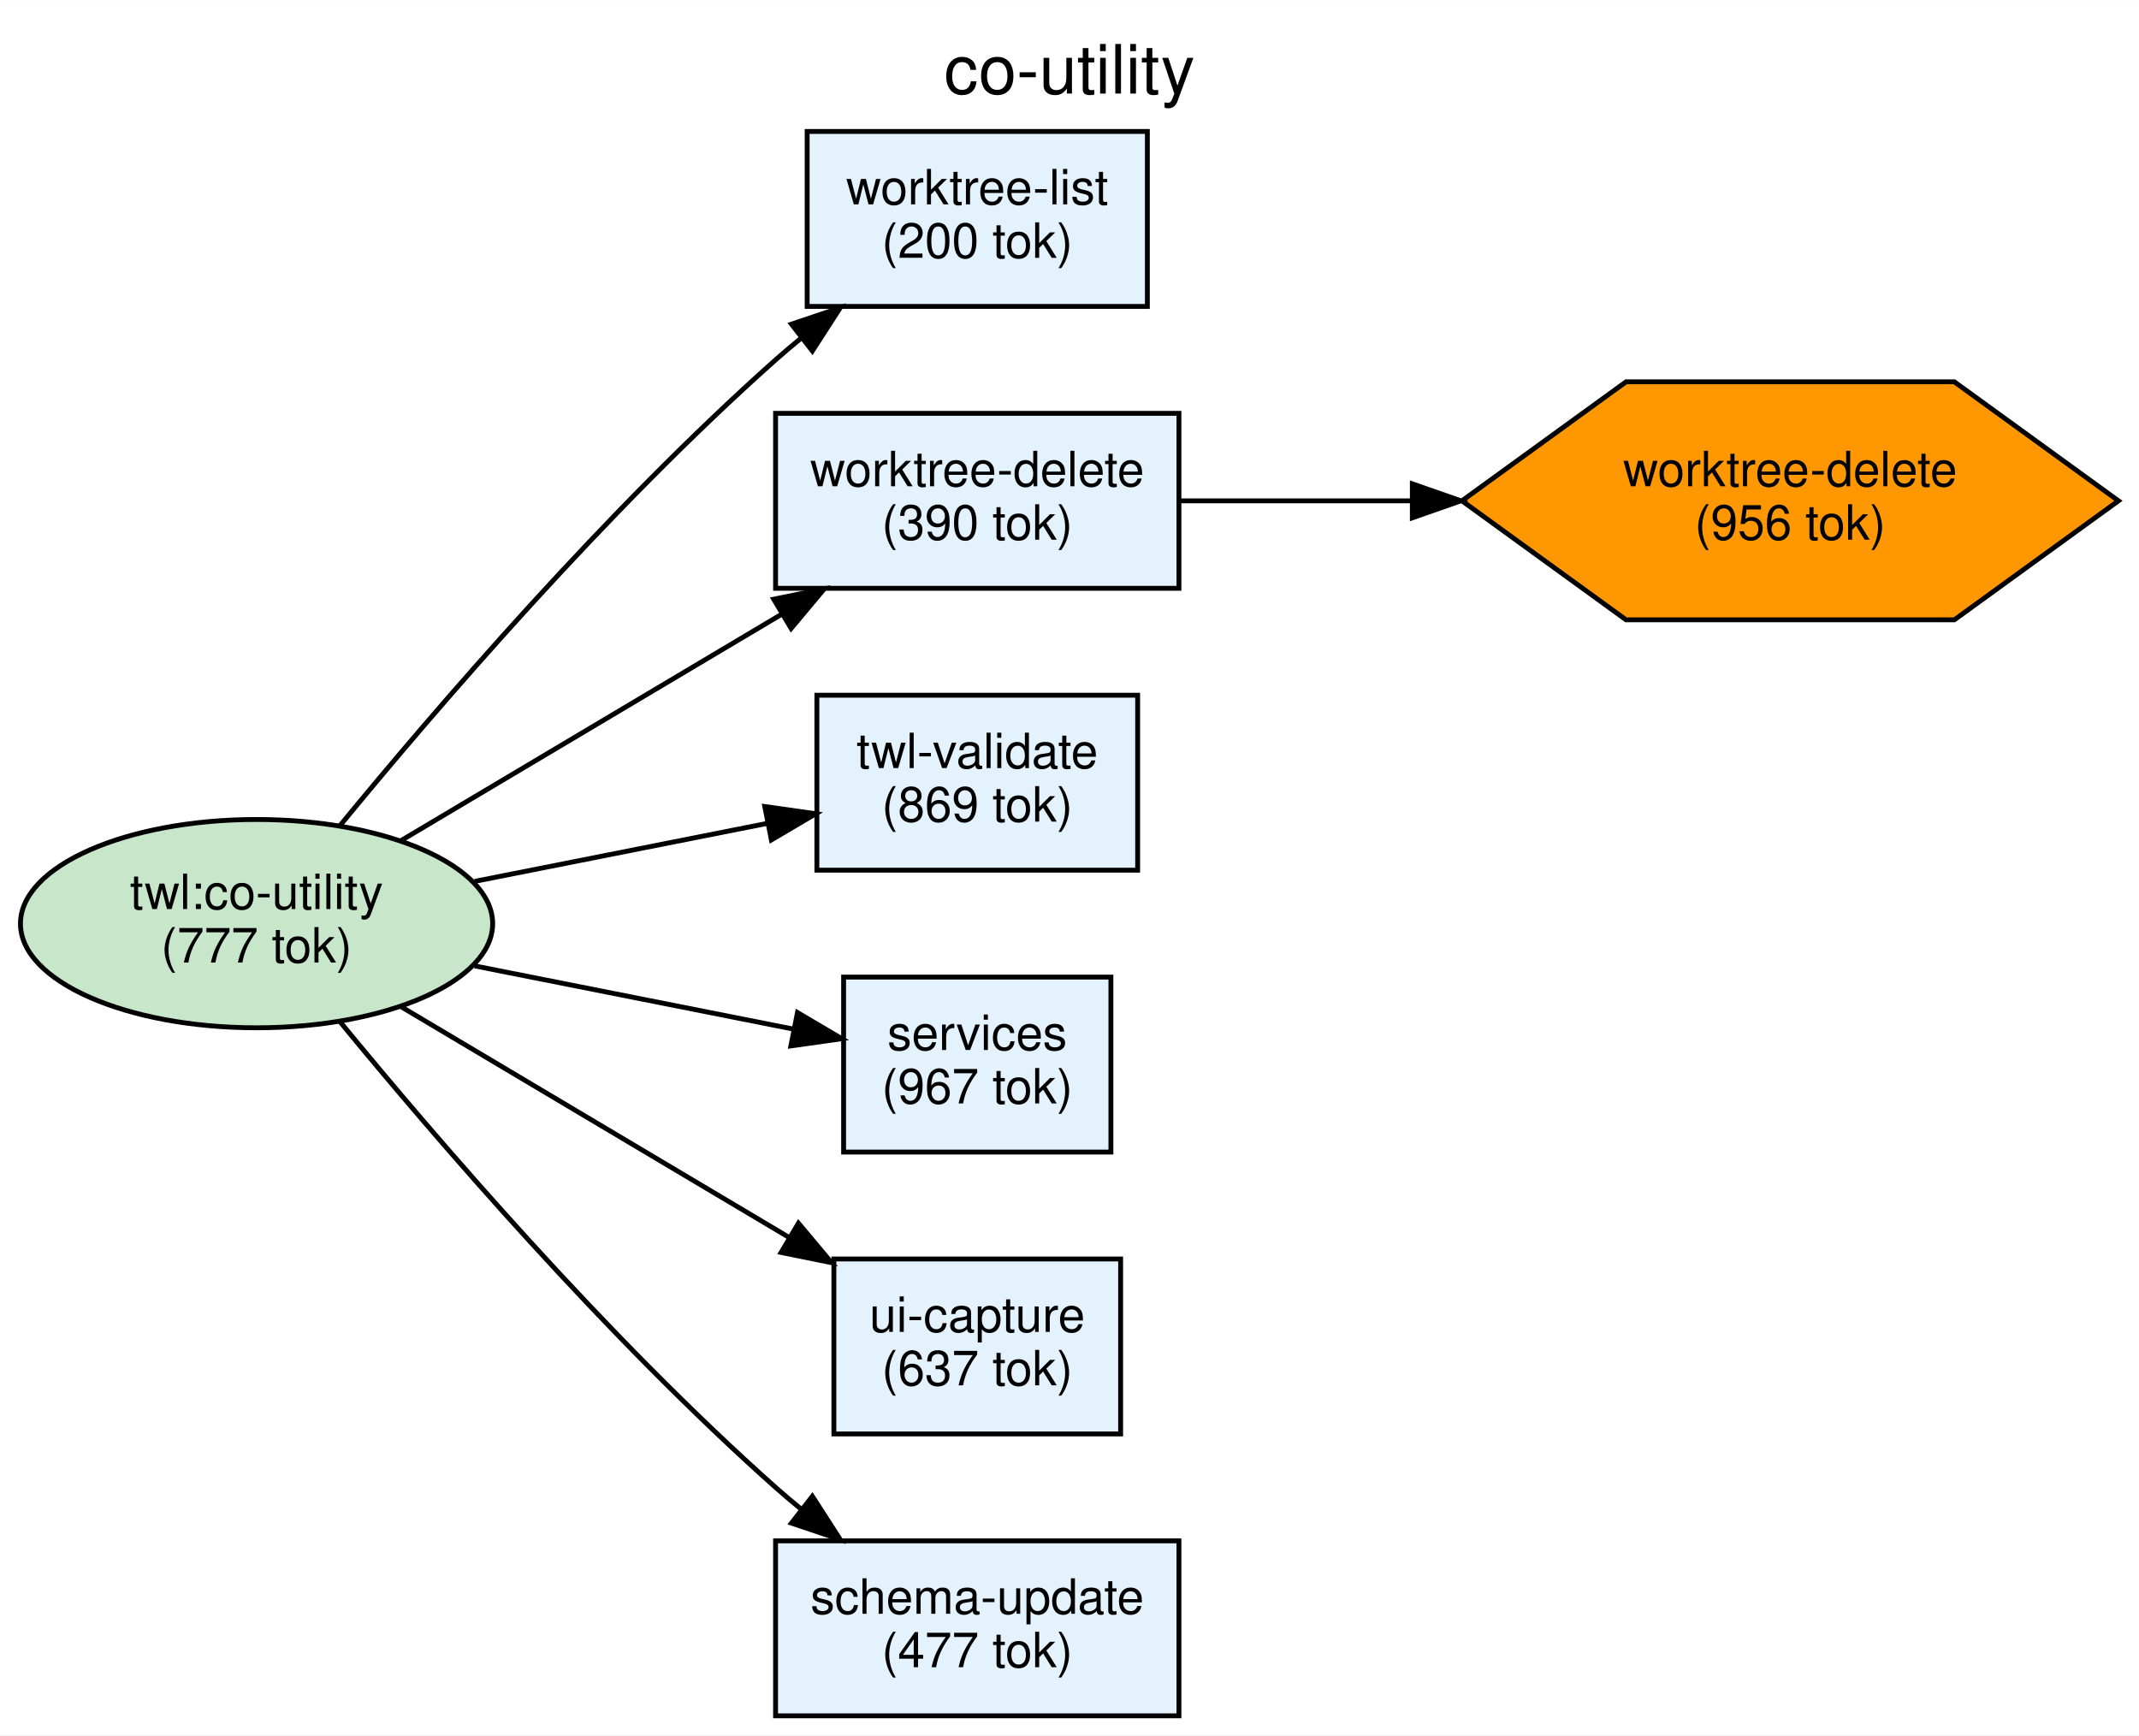
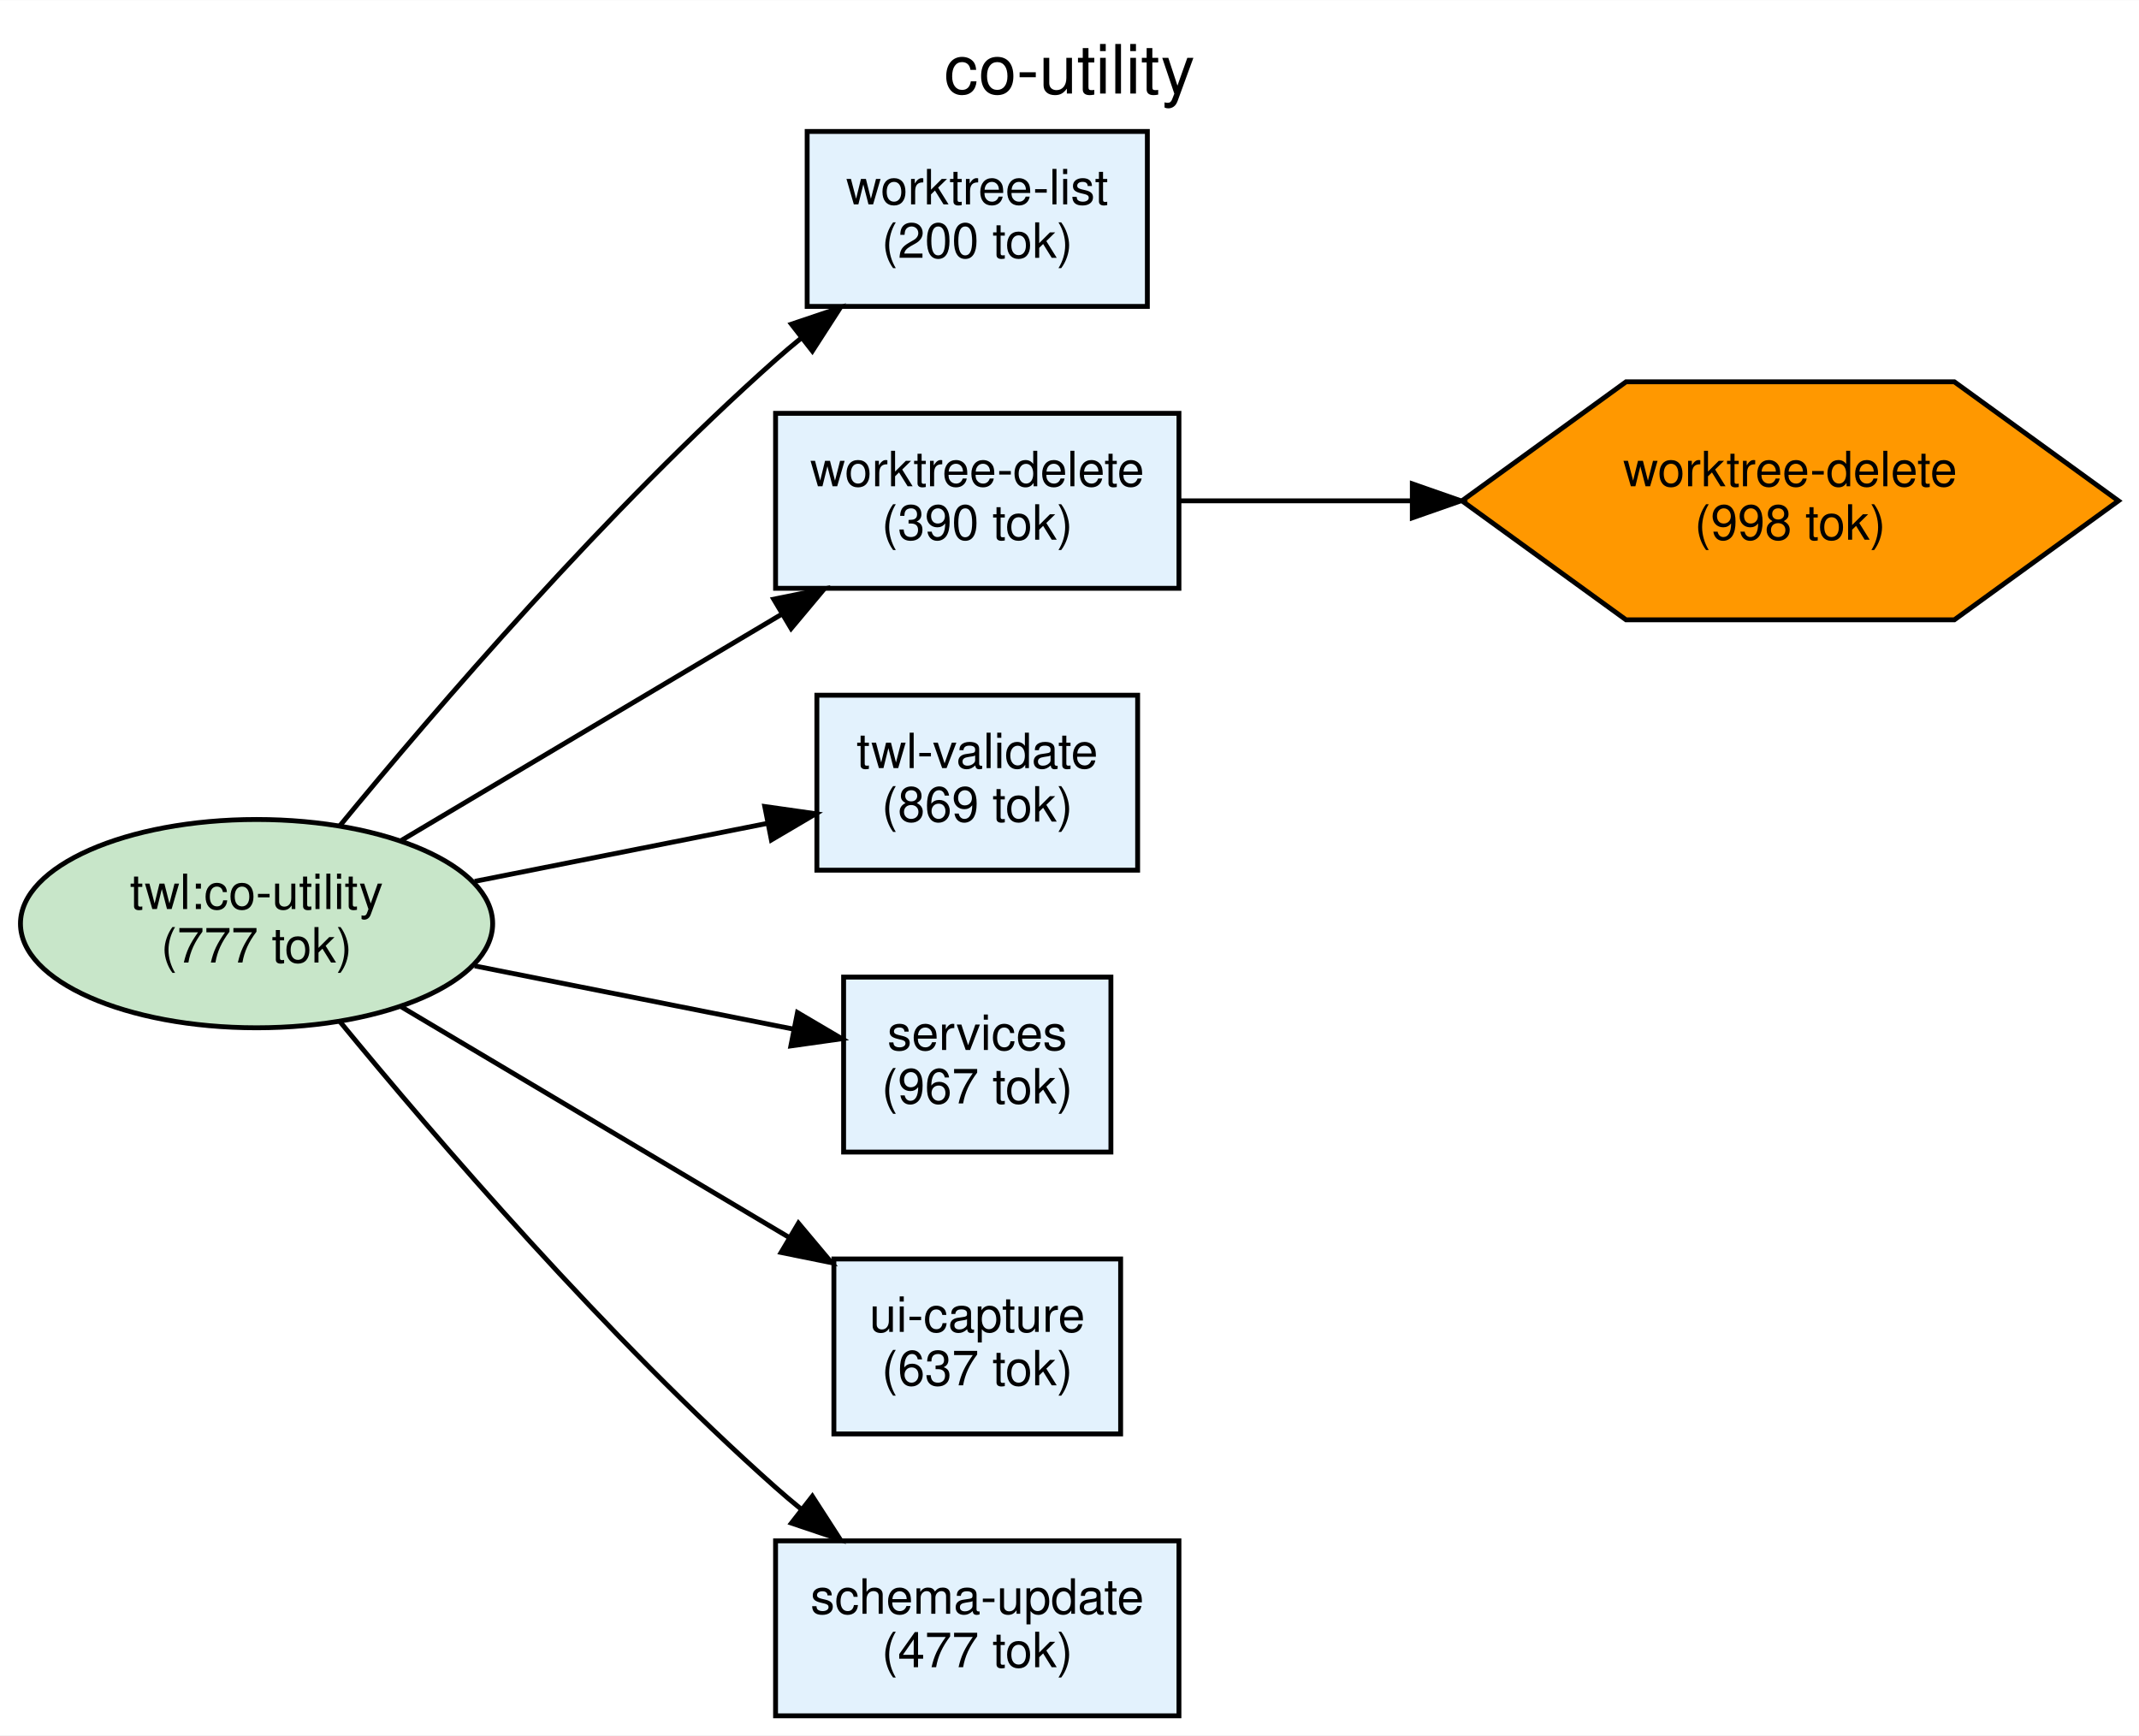
<svg xmlns="http://www.w3.org/2000/svg" width="440pt" height="357pt" viewBox="0.00 0.00 440.12 357.00">
  <g id="graph0" class="graph" transform="scale(1 1) rotate(0) translate(4 353)">
    <polygon fill="white" stroke="transparent" points="-4,4 -4,-353 436.12,-353 436.12,4 -4,4" />
    <text text-anchor="middle" x="216.06" y="-333.8" font-family="Helvetica,sans-Serif" font-size="14.00">co-utility</text>
    <g id="node1" class="node">
      <ellipse fill="#c8e6c9" stroke="black" cx="48.79" cy="-163" rx="48.58" ry="21.43" />
      <text text-anchor="middle" x="48.79" y="-166" font-family="Helvetica,sans-Serif" font-size="10.00">twl:co-utility</text>
      <text text-anchor="middle" x="48.79" y="-155" font-family="Helvetica,sans-Serif" font-size="10.00">(777 tok)</text>
    </g>
    <g id="node2" class="node">
      <polygon fill="#e3f2fd" stroke="black" points="232.08,-326 162.08,-326 162.08,-290 232.08,-290 232.08,-326" />
      <text text-anchor="middle" x="197.08" y="-311" font-family="Helvetica,sans-Serif" font-size="10.00">worktree-list</text>
      <text text-anchor="middle" x="197.08" y="-300" font-family="Helvetica,sans-Serif" font-size="10.00">(200 tok)</text>
    </g>
    <g id="edge1" class="edge">
      <path fill="none" stroke="black" d="M65.86,-183.06C85.66,-207.17 120.94,-248.22 155.58,-279 157.26,-280.49 159.02,-281.98 160.82,-283.45" />
      <polygon fill="black" stroke="black" points="158.85,-286.35 168.89,-289.73 163.15,-280.83 158.85,-286.35" />
    </g>
    <g id="node3" class="node">
      <polygon fill="#e3f2fd" stroke="black" points="230.08,-210 164.08,-210 164.08,-174 230.08,-174 230.08,-210" />
      <text text-anchor="middle" x="197.08" y="-195" font-family="Helvetica,sans-Serif" font-size="10.00">twl-validate</text>
      <text text-anchor="middle" x="197.08" y="-184" font-family="Helvetica,sans-Serif" font-size="10.00">(869 tok)</text>
    </g>
    <g id="edge3" class="edge">
      <path fill="none" stroke="black" d="M93.68,-171.7C112.8,-175.49 135.11,-179.91 154.02,-183.66" />
      <polygon fill="black" stroke="black" points="153.36,-187.1 163.85,-185.61 154.72,-180.23 153.36,-187.1" />
    </g>
    <g id="node4" class="node">
      <polygon fill="#e3f2fd" stroke="black" points="224.58,-152 169.58,-152 169.58,-116 224.58,-116 224.58,-152" />
      <text text-anchor="middle" x="197.08" y="-137" font-family="Helvetica,sans-Serif" font-size="10.00">services</text>
      <text text-anchor="middle" x="197.08" y="-126" font-family="Helvetica,sans-Serif" font-size="10.00">(967 tok)</text>
    </g>
    <g id="edge4" class="edge">
      <path fill="none" stroke="black" d="M93.68,-154.3C114.61,-150.15 139.36,-145.24 159.29,-141.29" />
      <polygon fill="black" stroke="black" points="160.09,-144.7 169.22,-139.32 158.73,-137.84 160.09,-144.7" />
    </g>
    <g id="node5" class="node">
      <polygon fill="#e3f2fd" stroke="black" points="226.58,-94 167.58,-94 167.58,-58 226.58,-58 226.58,-94" />
      <text text-anchor="middle" x="197.08" y="-79" font-family="Helvetica,sans-Serif" font-size="10.00">ui-capture</text>
      <text text-anchor="middle" x="197.08" y="-68" font-family="Helvetica,sans-Serif" font-size="10.00">(637 tok)</text>
    </g>
    <g id="edge5" class="edge">
      <path fill="none" stroke="black" d="M78.34,-146.02C101.15,-132.45 133.32,-113.33 158.27,-98.49" />
      <polygon fill="black" stroke="black" points="160.29,-101.36 167.1,-93.24 156.72,-95.34 160.29,-101.36" />
    </g>
    <g id="node6" class="node">
      <polygon fill="#e3f2fd" stroke="black" points="238.58,-268 155.58,-268 155.58,-232 238.58,-232 238.58,-268" />
      <text text-anchor="middle" x="197.08" y="-253" font-family="Helvetica,sans-Serif" font-size="10.00">worktree-delete</text>
      <text text-anchor="middle" x="197.08" y="-242" font-family="Helvetica,sans-Serif" font-size="10.00">(390 tok)</text>
    </g>
    <g id="edge2" class="edge">
      <path fill="none" stroke="black" d="M78.34,-179.98C100.71,-193.28 132.07,-211.93 156.8,-226.64" />
      <polygon fill="black" stroke="black" points="155.2,-229.76 165.58,-231.86 158.78,-223.74 155.2,-229.76" />
    </g>
    <g id="node7" class="node">
      <polygon fill="#e3f2fd" stroke="black" points="238.58,-36 155.58,-36 155.58,0 238.58,0 238.58,-36" />
      <text text-anchor="middle" x="197.08" y="-21" font-family="Helvetica,sans-Serif" font-size="10.00">schema-update</text>
      <text text-anchor="middle" x="197.08" y="-10" font-family="Helvetica,sans-Serif" font-size="10.00">(477 tok)</text>
    </g>
    <g id="edge6" class="edge">
      <path fill="none" stroke="black" d="M65.86,-142.94C85.66,-118.83 120.94,-77.78 155.58,-47 157.26,-45.51 159.02,-44.02 160.82,-42.55" />
      <polygon fill="black" stroke="black" points="163.15,-45.17 168.89,-36.27 158.85,-39.65 163.15,-45.17" />
    </g>
    <g id="node8" class="node">
      <polygon fill="#ff9800" stroke="black" points="431.89,-250 398.12,-274.49 330.58,-274.49 296.81,-250 330.58,-225.51 398.12,-225.51 431.89,-250" />
      <text text-anchor="middle" x="364.35" y="-253" font-family="Helvetica,sans-Serif" font-size="10.00">worktree-delete</text>
-       <text text-anchor="middle" x="364.35" y="-242" font-family="Helvetica,sans-Serif" font-size="10.00">(956 tok)</text>
+       <text text-anchor="middle" x="364.35" y="-242" font-family="Helvetica,sans-Serif" font-size="10.00">(998 tok)</text>
    </g>
    <g id="edge7" class="edge">
      <path fill="none" stroke="black" d="M238.93,-250C253.34,-250 270.05,-250 286.45,-250" />
      <polygon fill="black" stroke="black" points="286.6,-253.5 296.6,-250 286.6,-246.5 286.6,-253.5" />
    </g>
  </g>
</svg>
